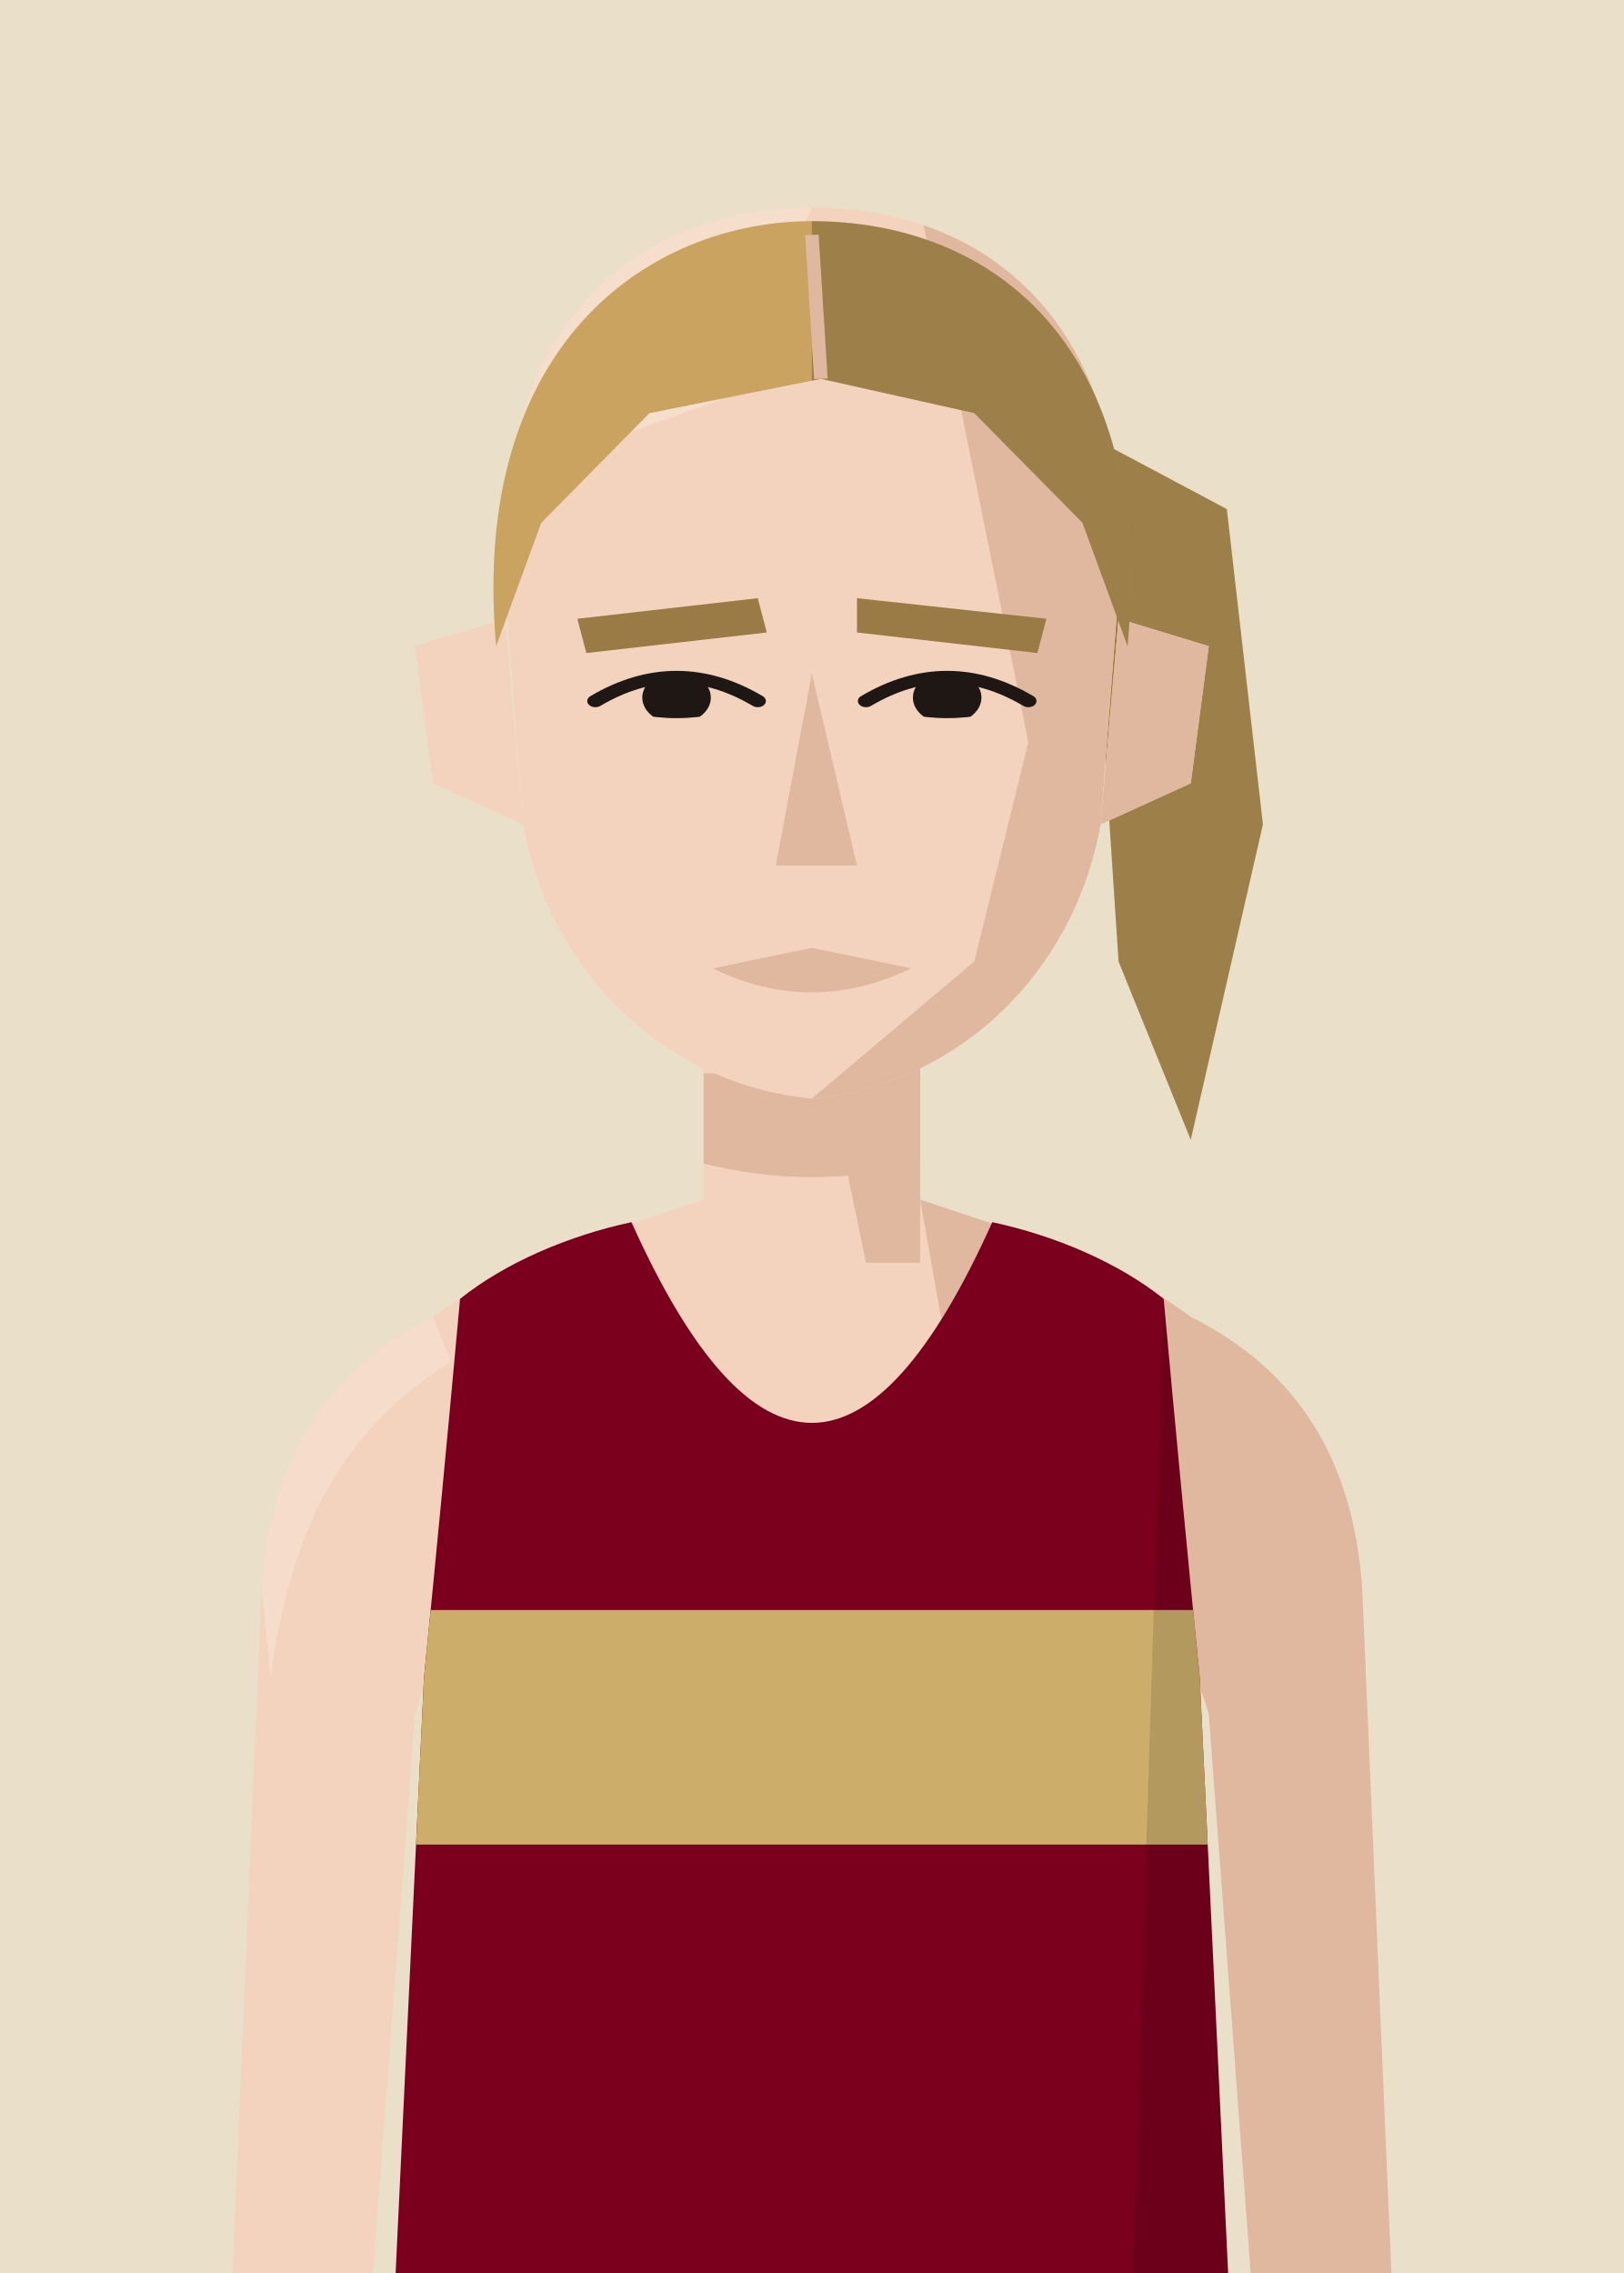
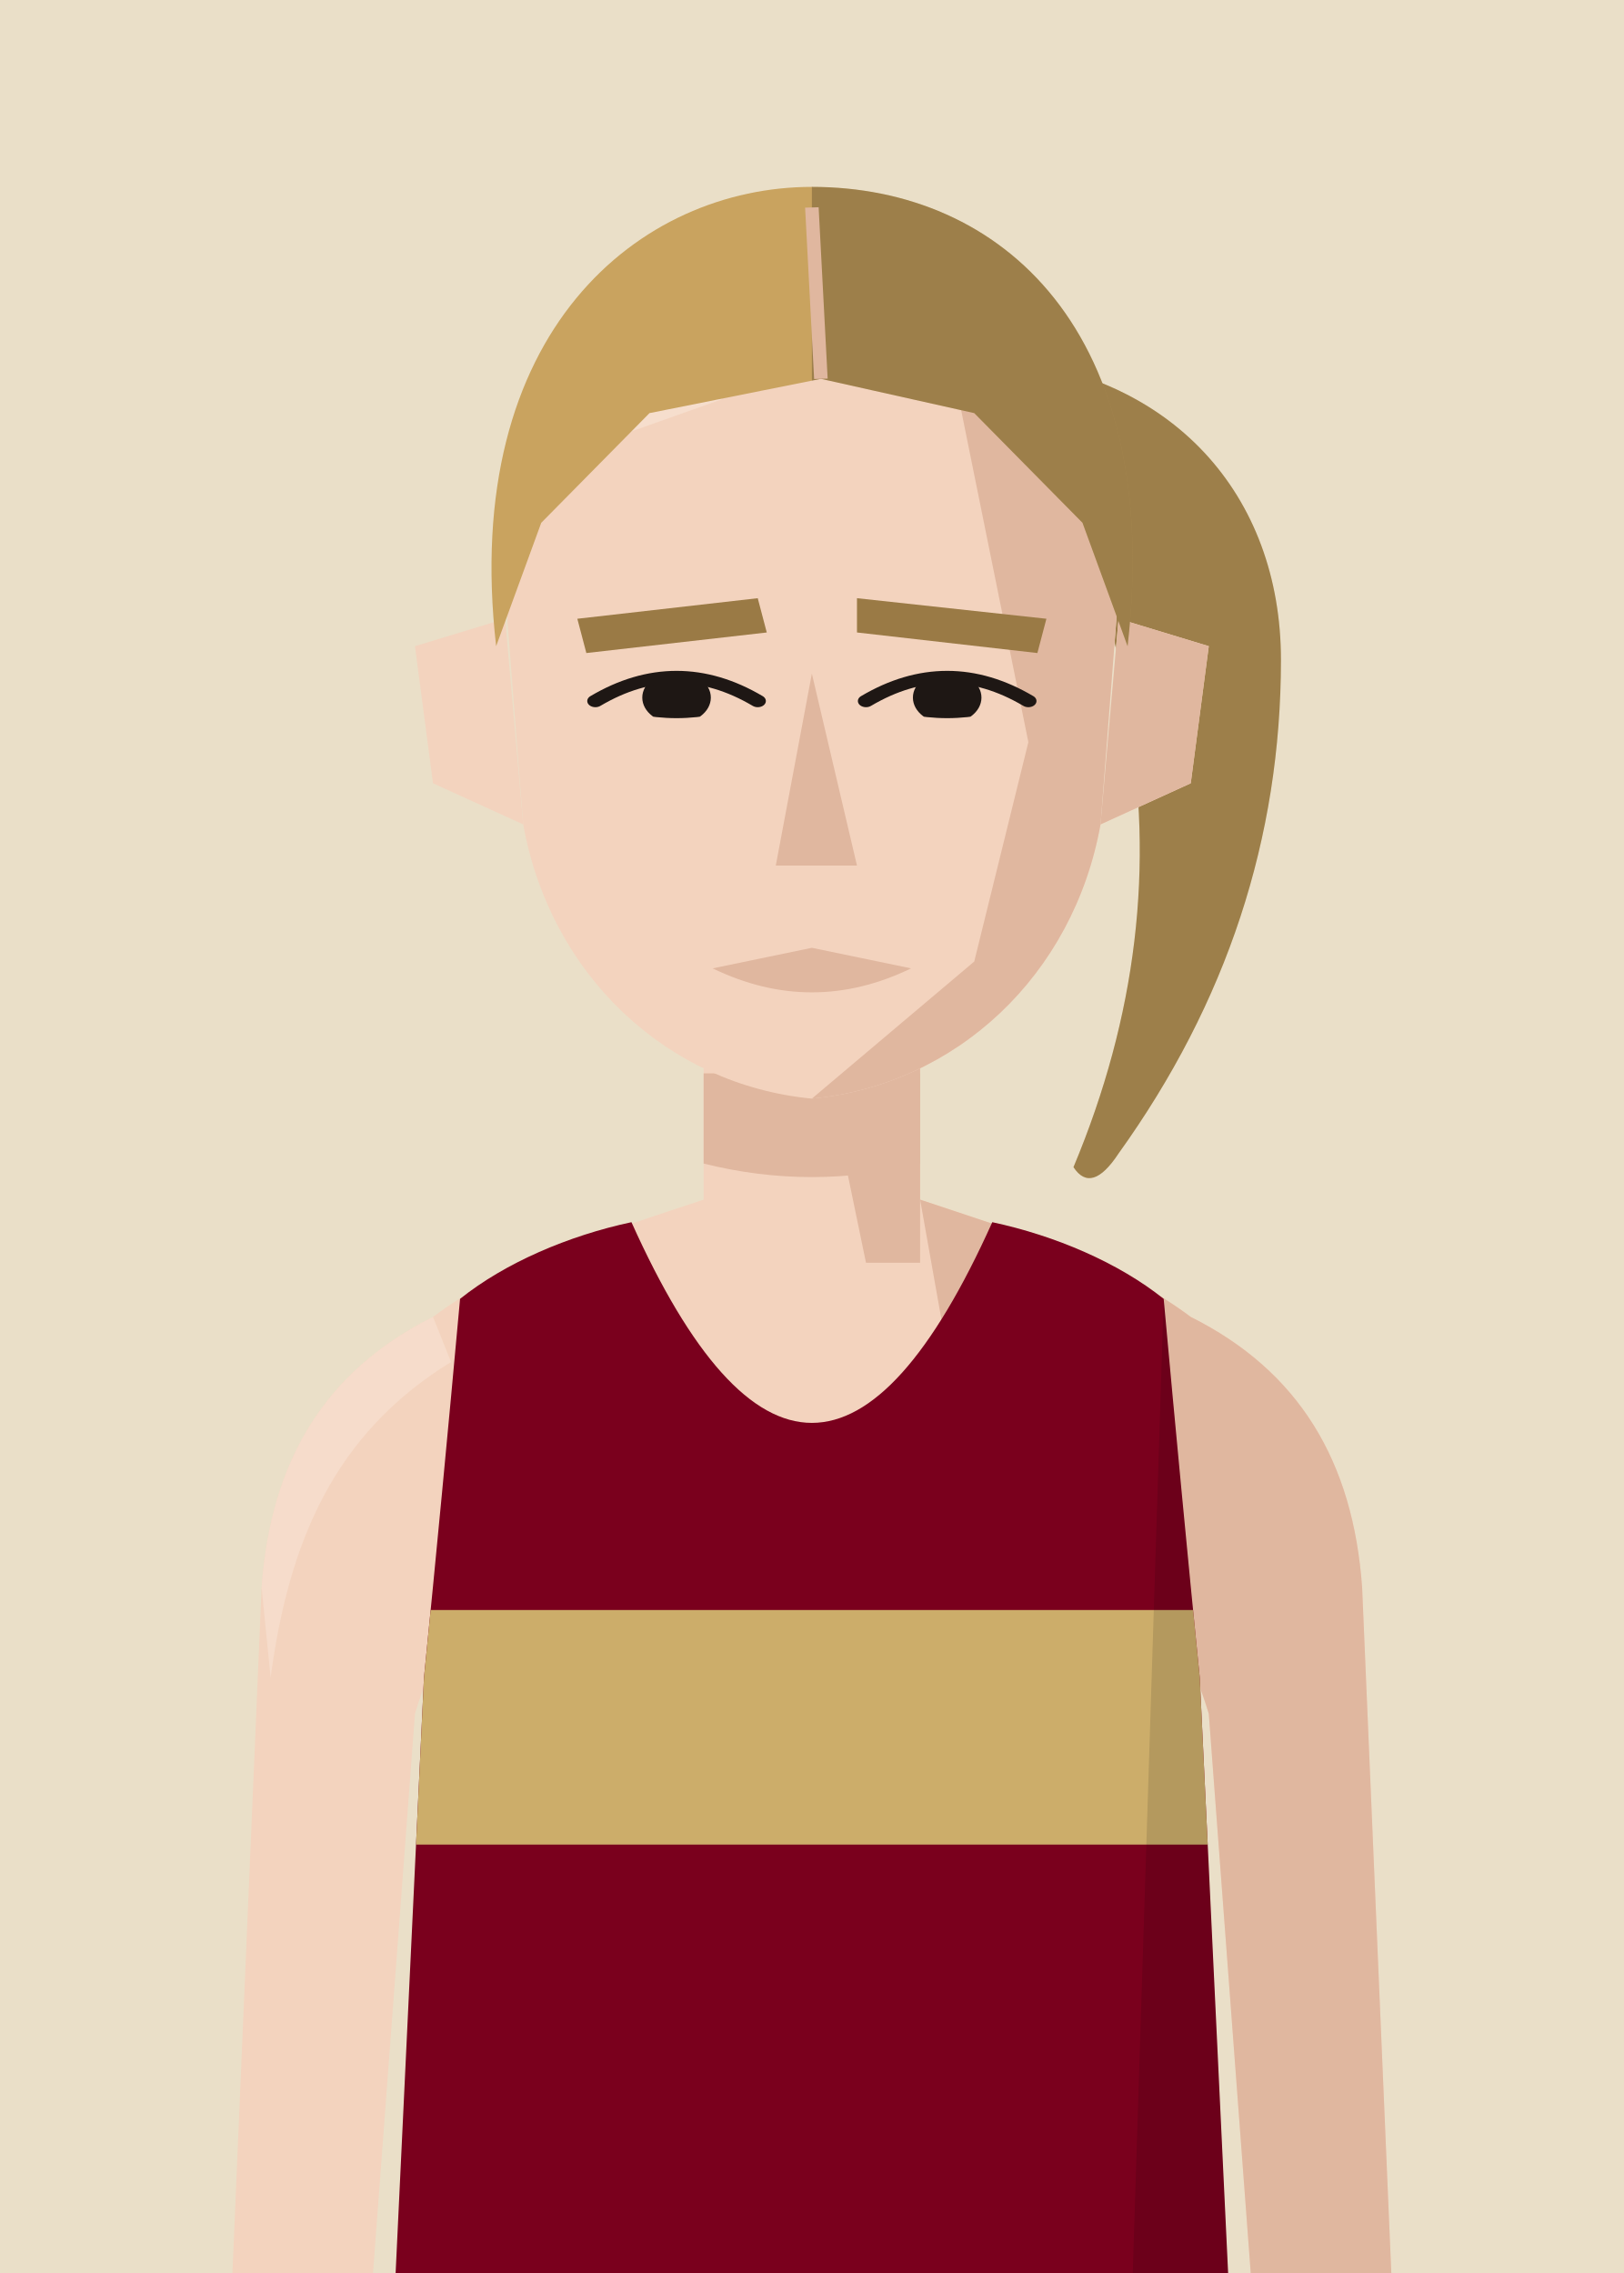
<svg xmlns="http://www.w3.org/2000/svg" viewBox="10 20 180 252">
  <defs>
    <clipPath id="vf">
      <path d="M53,330 L57,246 Q59,226 61,204 C66,200 73,197 80,195.5 Q100,240 120,195.5 C127,197 134,200 139,204 Q141,226 143,246 L147,330 Z" />
    </clipPath>
    <clipPath id="hf">
      <path d="M66,96 C64,58 80,40 100,40 C120,40 136,58 134,96 L132,130 C129,152 116,168 100,170 C84,168 71,152 68,130 Z" />
    </clipPath>
    <clipPath id="rf">
      <rect x="100" y="0" width="100" height="300" />
    </clipPath>
    <clipPath id="ef">
      <path d="M76,112 Q85,105 94,112 Q85,117 76,112 Z" />
      <path d="M106,112 Q115,105 124,112 Q115,117 106,112 Z" />
    </clipPath>
    <clipPath id="cf">
      <rect x="0" y="92" width="200" height="300" />
    </clipPath>
  </defs>
  <rect width="200" height="280" fill="#EADFC8" />
  <g transform="translate(0,-40)">
    <g transform="translate(0,83) scale(1,0.76) translate(0,-40)" fill="#C9A35F">
-       <path d="M126,70 L146,84 L150,130 L142,176 L134,150 L132,110 Z" />
+       <path d="M120,62 C140,64 152,82 152,106 C152,132 146,156 134,178 Q131,184 129,180 C136,158 138,136 135,114 C133,96 130,84 120,72 Z" />
      <g clip-path="url(#rf)" fill="#000" opacity=".22">
-         <path d="M126,70 L146,84 L150,130 L142,176 L134,150 L132,110 Z" />
+         <path d="M120,62 C140,64 152,82 152,106 C152,132 146,156 134,178 Q131,184 129,180 C136,158 138,136 135,114 C133,96 130,84 120,72 Z" />
      </g>
    </g>
    <rect x="88" y="171" width="24" height="37" fill="#F3D3BE" />
    <path d="M88,193 C76,197 66,200 58,206 C46,212 40,222 39,236 L35,330 L50,330 L56,250 Q59,240 64,238 L136,238 Q141,240 144,250 L150,330 L165,330 L161,236 C160,222 154,212 142,206 C134,200 124,197 112,193" fill="#F3D3BE" />
    <g fill="#E0B79F">
      <path d="M112,193 C124,197 134,200 142,206 C154,212 160,222 161,236 L165,330 L150,330 L144,250 Q141,240 136,238 L120,238 Z" />
      <path d="M58,206 C46,212 40,222 39,236 L40,246 C42,231 47,219 60,211 Z" fill="#F8E2D3" opacity=".6" />
      <polygon points="100,171 112,171 112,200 106,200" />
      <path d="M88,179 L112,179 L112,189 Q100,192 88,189 Z" />
    </g>
    <g transform="translate(0,83) scale(1,0.76) translate(0,-40)">
      <g fill="#F3D3BE">
        <path d="M66,100 L56,104 L58,124 L68,130 Z" />
        <path d="M134,100 L144,104 L142,124 L132,130 Z" />
        <path d="M66,96 C64,58 80,40 100,40 C120,40 136,58 134,96 L132,130 C129,152 116,168 100,170 C84,168 71,152 68,130 Z" />
      </g>
      <path d="M134,100 L144,104 L142,124 L132,130 Z" fill="#E0B79F" />
      <g clip-path="url(#hf)">
        <polygon points="112,40 140,40 140,180 100,180 100,170 118,150 124,118 120,92" fill="#E0B79F" />
        <polygon points="60,40 100,40 90,68 60,82" fill="#F8E2D3" opacity=".7" />
      </g>
      <g fill="#9A7A45">
        <polygon points="74,100 94,97 95,102 75,105" />
        <polygon points="105,97 126,100 125,105 105,102" />
      </g>
      <g clip-path="url(#ef)" fill="#1E1714">
        <circle cx="85" cy="111.5" r="3.8" />
        <circle cx="115" cy="111.5" r="3.8" />
      </g>
      <g fill="none" stroke="#1E1714" stroke-width="1.8" stroke-linecap="round">
        <path d="M76,112 Q85,105 94,112" />
        <path d="M106,112 Q115,105 124,112" />
      </g>
      <polygon points="100,108 105,136 96,136" fill="#E0B79F" />
      <path d="M89,151 L100,148 L111,151 Q100,158 89,151 Z" fill="#E0B79F" />
      <g fill="#C9A35F">
-         <path d="M65,104 C62,60 82,42 100,42 C120,42 138,60 135,104 L130,86 L118,70 L101,65 L82,70 L70,86 Z" />
+         <path d="M65,104 C61,58 81,37 100,37 C121,37 139,58 135,104 L130,86 L118,70 L101,65 L82,70 L70,86 Z" />
        <g clip-path="url(#rf)" fill="#000" opacity=".22">
-           <path d="M65,104 C62,60 82,42 100,42 C120,42 138,60 135,104 L130,86 L118,70 L101,65 L82,70 L70,86 Z" />
+           <path d="M65,104 C61,58 81,37 100,37 C121,37 139,58 135,104 L130,86 L118,70 L101,65 L82,70 L70,86 Z" />
        </g>
      </g>
-       <path d="M100,44 L101,65" stroke="#E0B79F" stroke-width="1.5" />
+       <path d="M100,40 L101,65" stroke="#E0B79F" stroke-width="1.5" />
    </g>
    <g clip-path="url(#vf)">
      <path d="M53,330 L57,246 Q59,226 61,204 C66,200 73,197 80,195.5 Q100,240 120,195.5 C127,197 134,200 139,204 Q141,226 143,246 L147,330 Z" fill="#7A001D" />
      <g transform="matrix(6.2857 0 0 6.5 37.14 193)">
        <rect x="0" y="7" width="20" height="4" fill="#CCAD6A" />
      </g>
      <path d="M139,204 Q141,226 143,246 L147,330 L135,330 Z" fill="#000" opacity="0.12" />
    </g>
  </g>
</svg>
